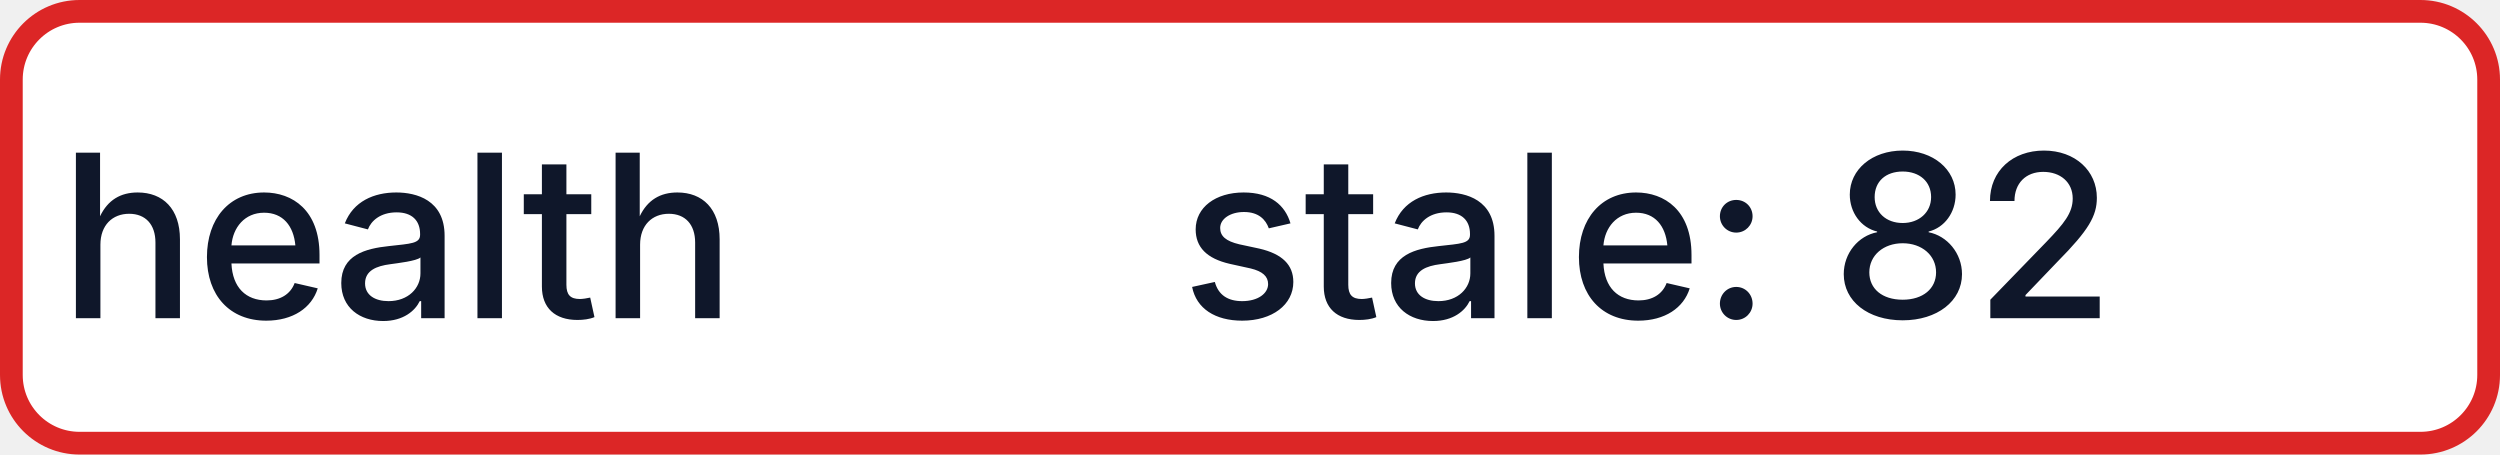
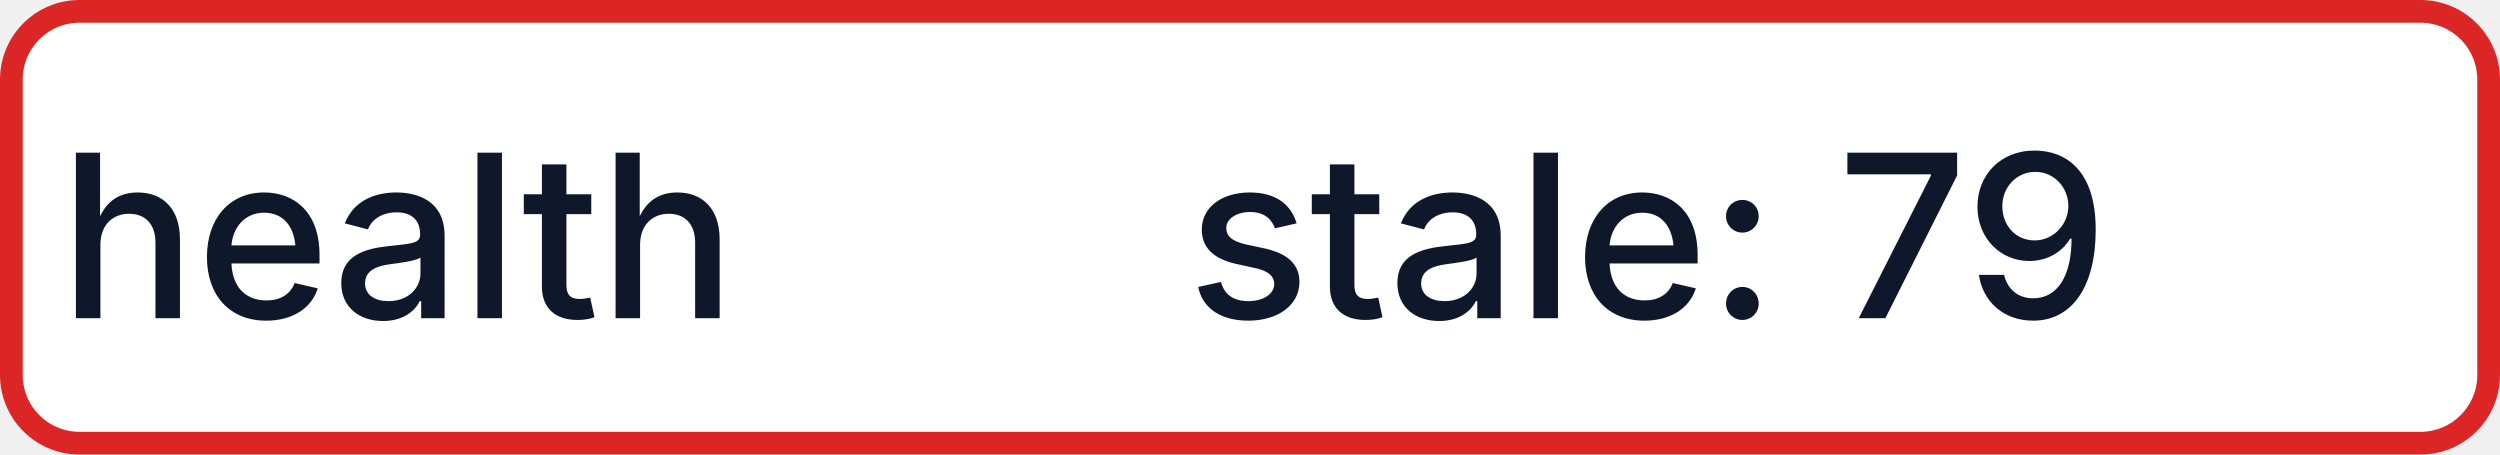
- <svg xmlns="http://www.w3.org/2000/svg" width="110" height="20" role="img" aria-label="health: stale: 82">
+ <svg xmlns="http://www.w3.org/2000/svg" width="110" height="20" role="img" aria-label="health: stale: 79">
  <rect x="0.5" y="0.5" width="109" height="19" rx="3" fill="#FFFFFF" stroke="#DC2626" stroke-width="1" />
  <g fill="#0F172A" text-anchor="middle" font-family="-apple-system,BlinkMacSystemFont,Segoe UI,sans-serif" font-size="10" font-weight="500">
    <text x="17.5" y="14">health</text>
-     <text x="72.5" y="14" textLength="68" lengthAdjust="spacingAndGlyphs">stale: 82</text>
+     <text x="72.5" y="14" textLength="68" lengthAdjust="spacingAndGlyphs">stale: 79</text>
  </g>
</svg>
